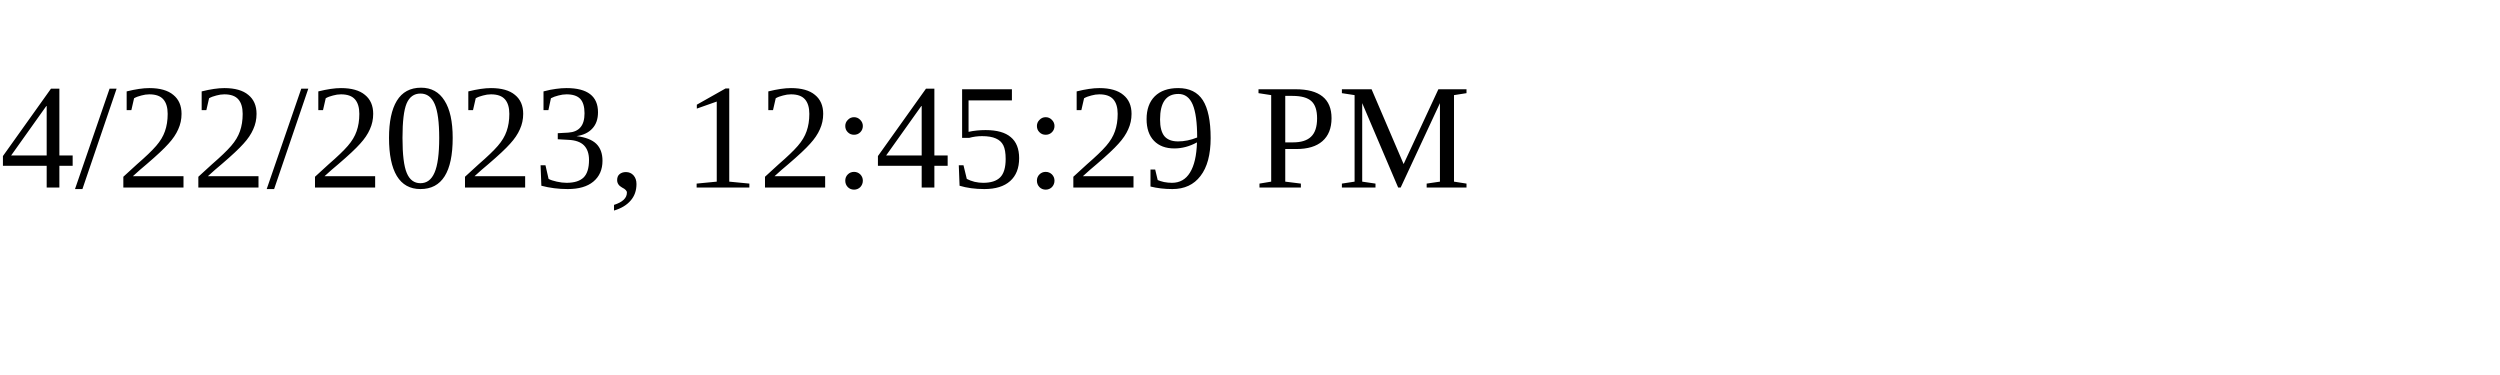
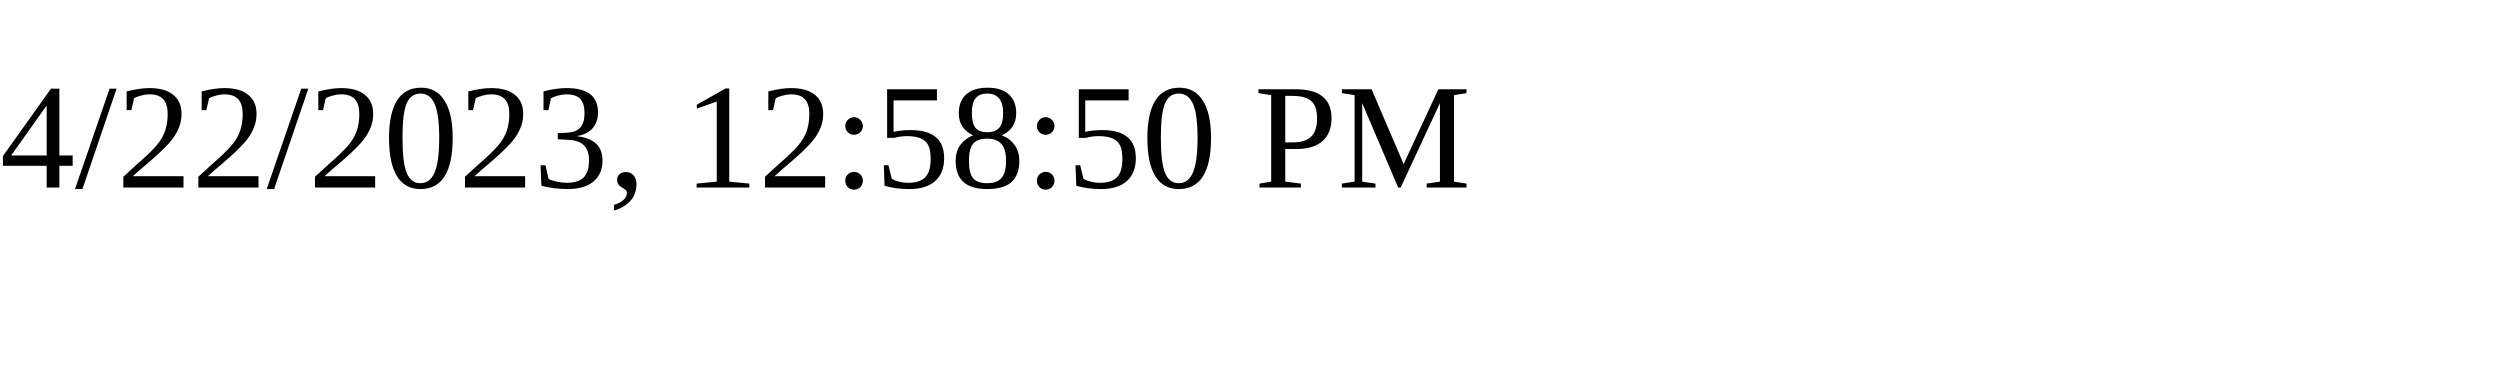
<svg xmlns="http://www.w3.org/2000/svg" height="30" width="200">
-   <text x="0" y="15">4/22/2023, 12:45:29 PM</text>
+   <text x="0" y="15">4/22/2023, 12:58:50 PM</text>
</svg>
